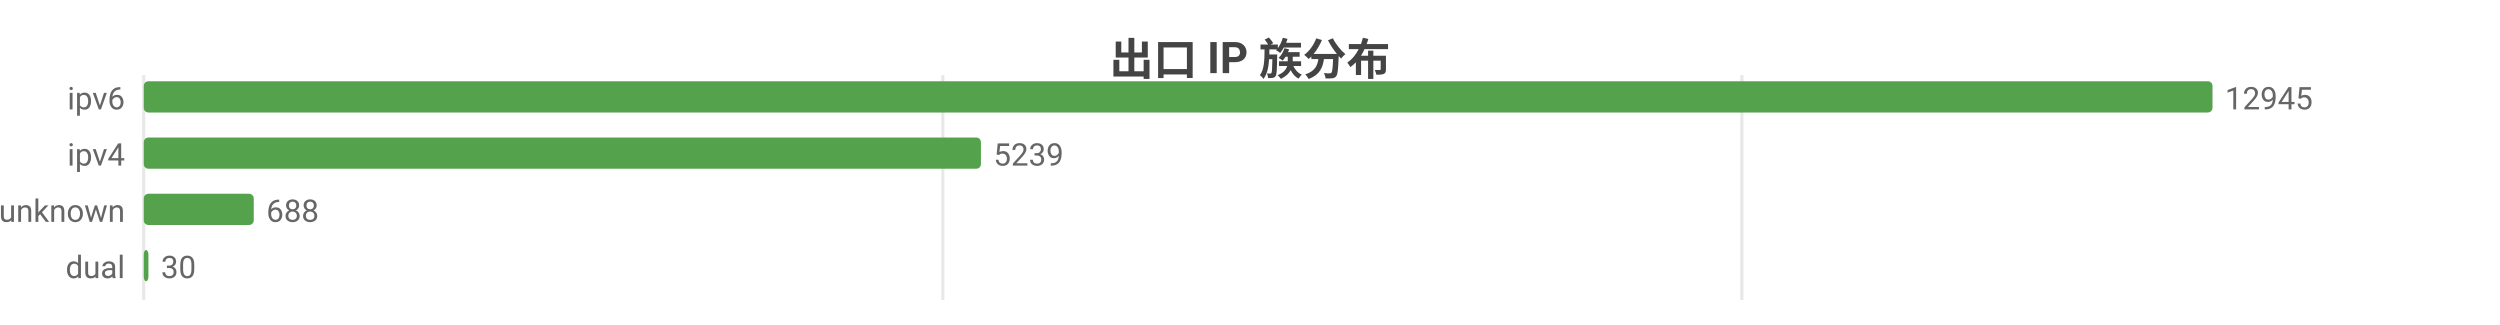
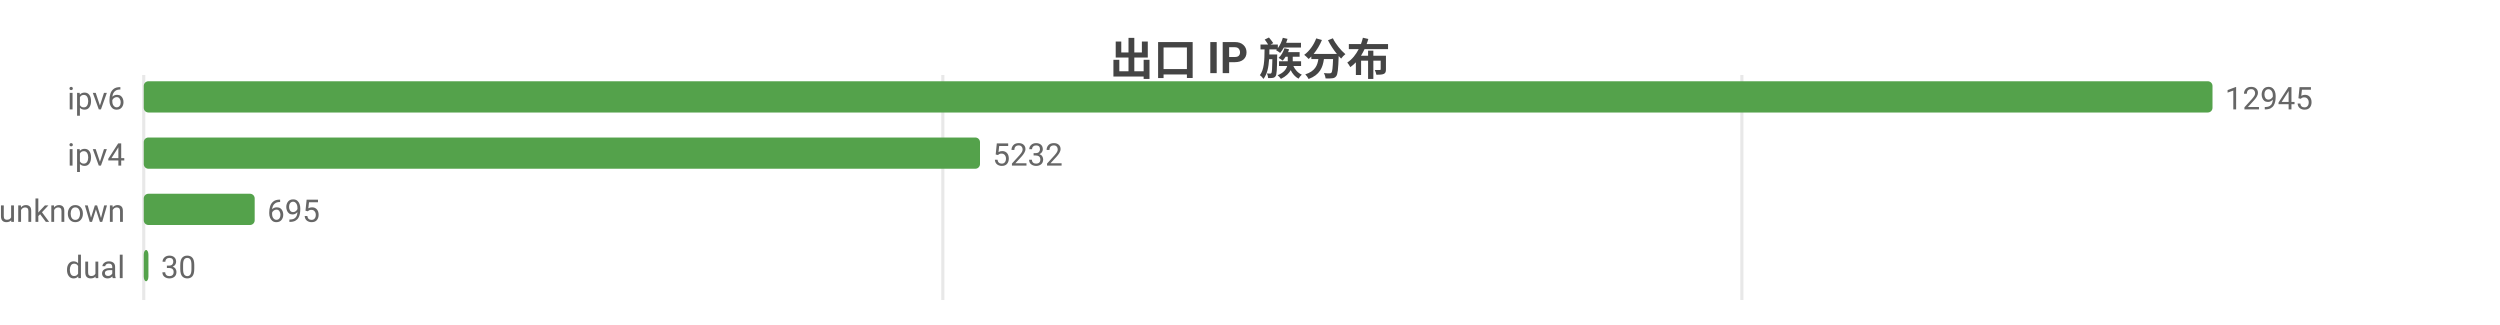
<svg xmlns="http://www.w3.org/2000/svg" width="800" height="104" viewBox="0 0 800 104">
  <rect width="800" height="104" fill="#ffffff" />
  <style>text{font-family:system-ui,-apple-system,'Segoe UI',Roboto,'PingFang SC','Microsoft YaHei','Noto Sans CJK SC',sans-serif}.g{stroke:#e8e8e8;stroke-width:1}.a{stroke:#999;stroke-width:1}.t{font-size:10px;fill:#666}.m{font-size:10px;text-anchor:middle;fill:#666}.e{font-size:10px;text-anchor:end;fill:#666}.l{font-size:11px;fill:#333}.tt{font-size:14px;font-weight:600;text-anchor:middle;fill:#444}.em{font-size:13px;text-anchor:middle;fill:#999}</style>
  <text class="tt" x="400.0" y="24">出口 IP 族分布</text>
  <line class="g" x1="46" y1="24" x2="46" y2="96" />
  <line class="g" x1="301.7" y1="24" x2="301.7" y2="96" />
  <line class="g" x1="557.4" y1="24" x2="557.4" y2="96" />
  <text class="e" x="40" y="35">ipv6</text>
  <rect x="46" y="26" width="662" height="10" fill="#54a24b" rx="1.5" />
  <text class="t" x="712" y="35">12945</text>
  <text class="e" x="40" y="53">ipv4</text>
-   <rect x="46" y="44" width="267.9" height="10" fill="#54a24b" rx="1.5" />
-   <text class="t" x="317.9" y="53">5239</text>
+   <rect x="46" y="44" width="267.6" height="10" fill="#54a24b" rx="1.5" />
+   <text class="t" x="317.6" y="53">5232</text>
  <text class="e" x="40" y="71">unknown</text>
-   <rect x="46" y="62" width="35.2" height="10" fill="#54a24b" rx="1.5" />
-   <text class="t" x="85.2" y="71">688</text>
+   <rect x="46" y="62" width="35.5" height="10" fill="#54a24b" rx="1.5" />
+   <text class="t" x="85.5" y="71">695</text>
  <text class="e" x="40" y="89">dual</text>
  <rect x="46" y="80" width="1.5" height="10" fill="#54a24b" rx="1.5" />
  <text class="t" x="51.5" y="89">30</text>
</svg>
